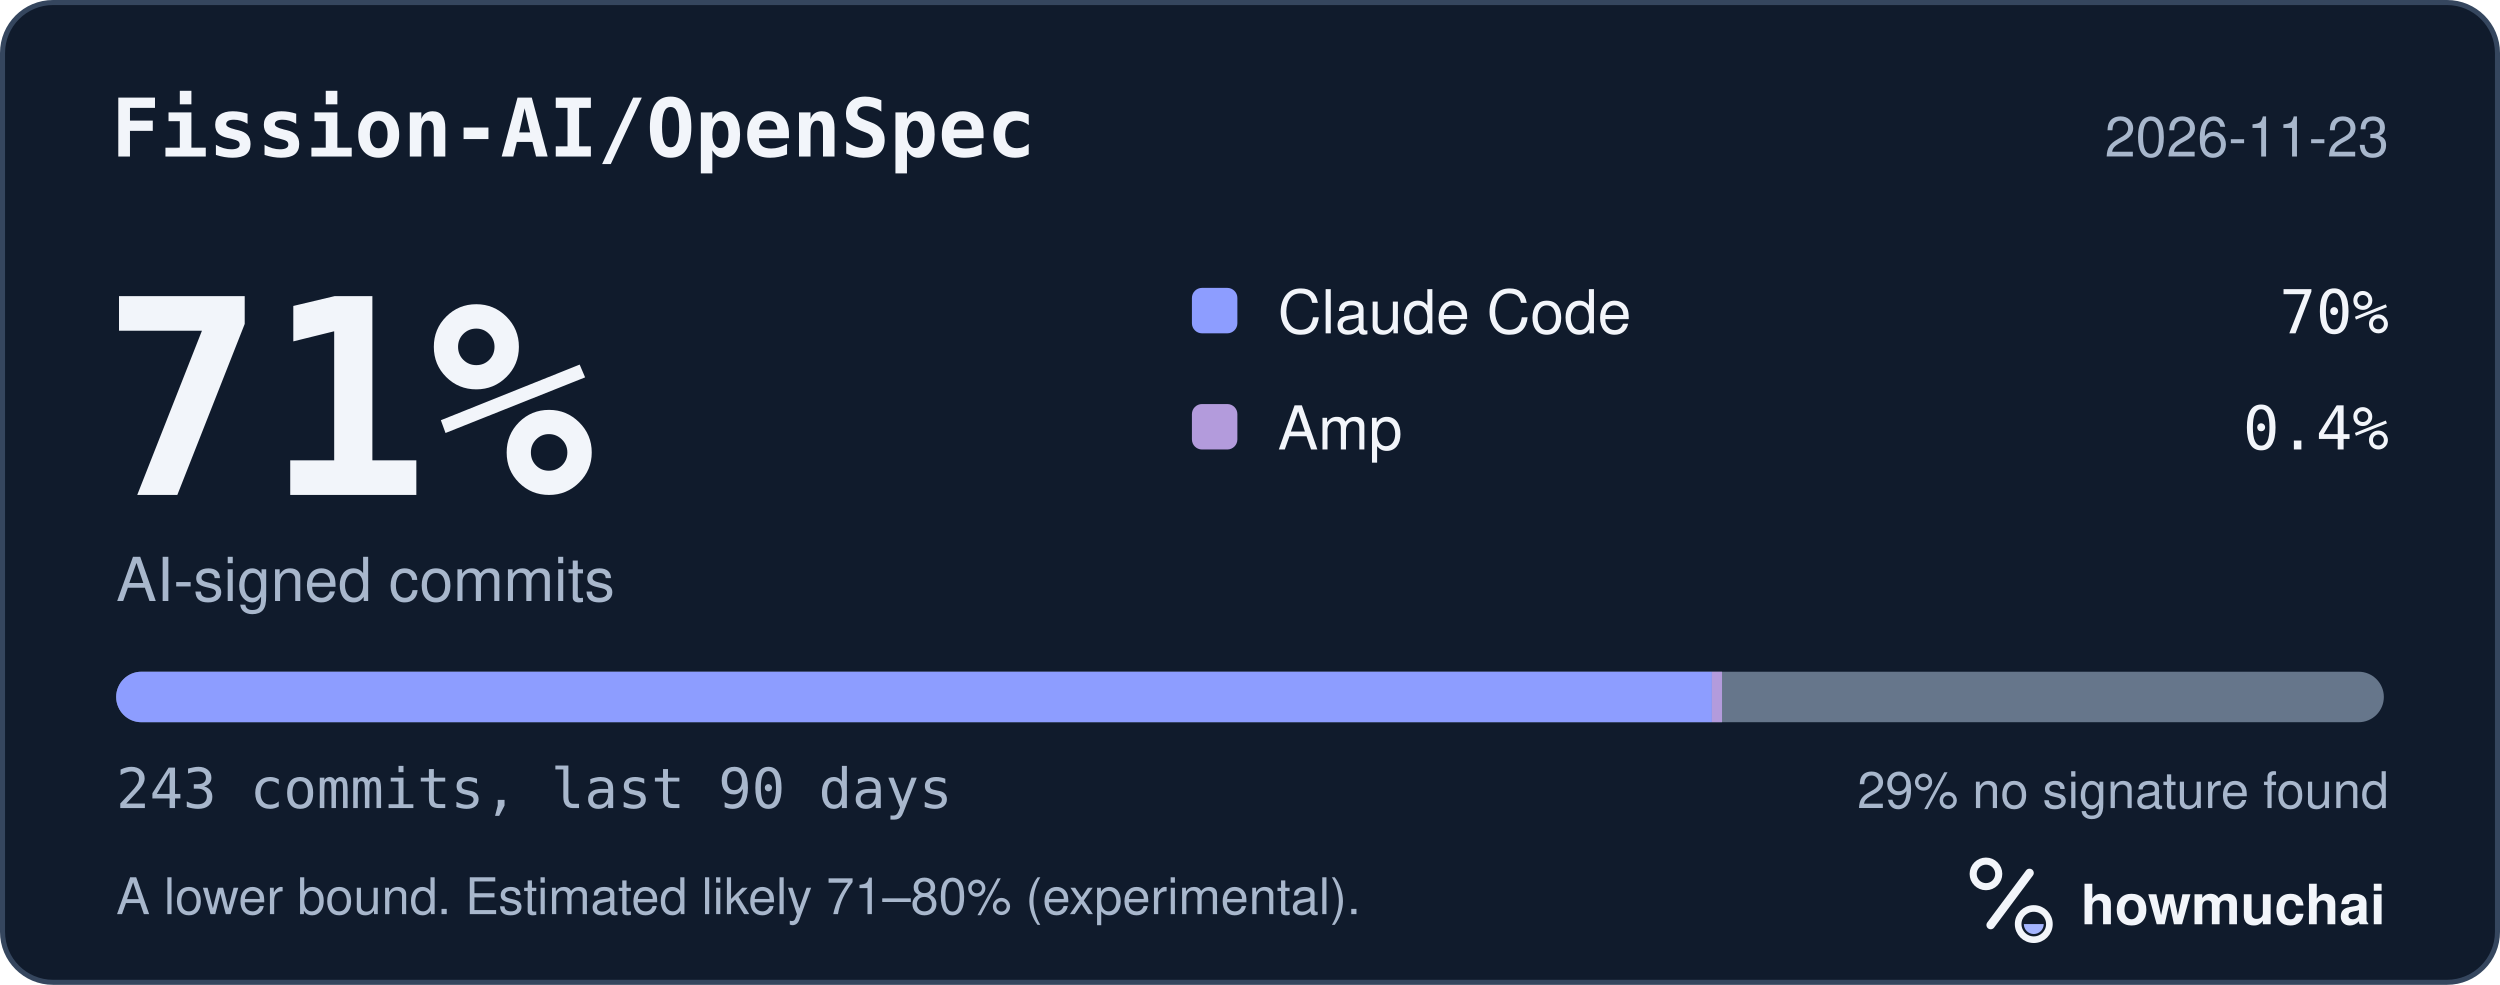
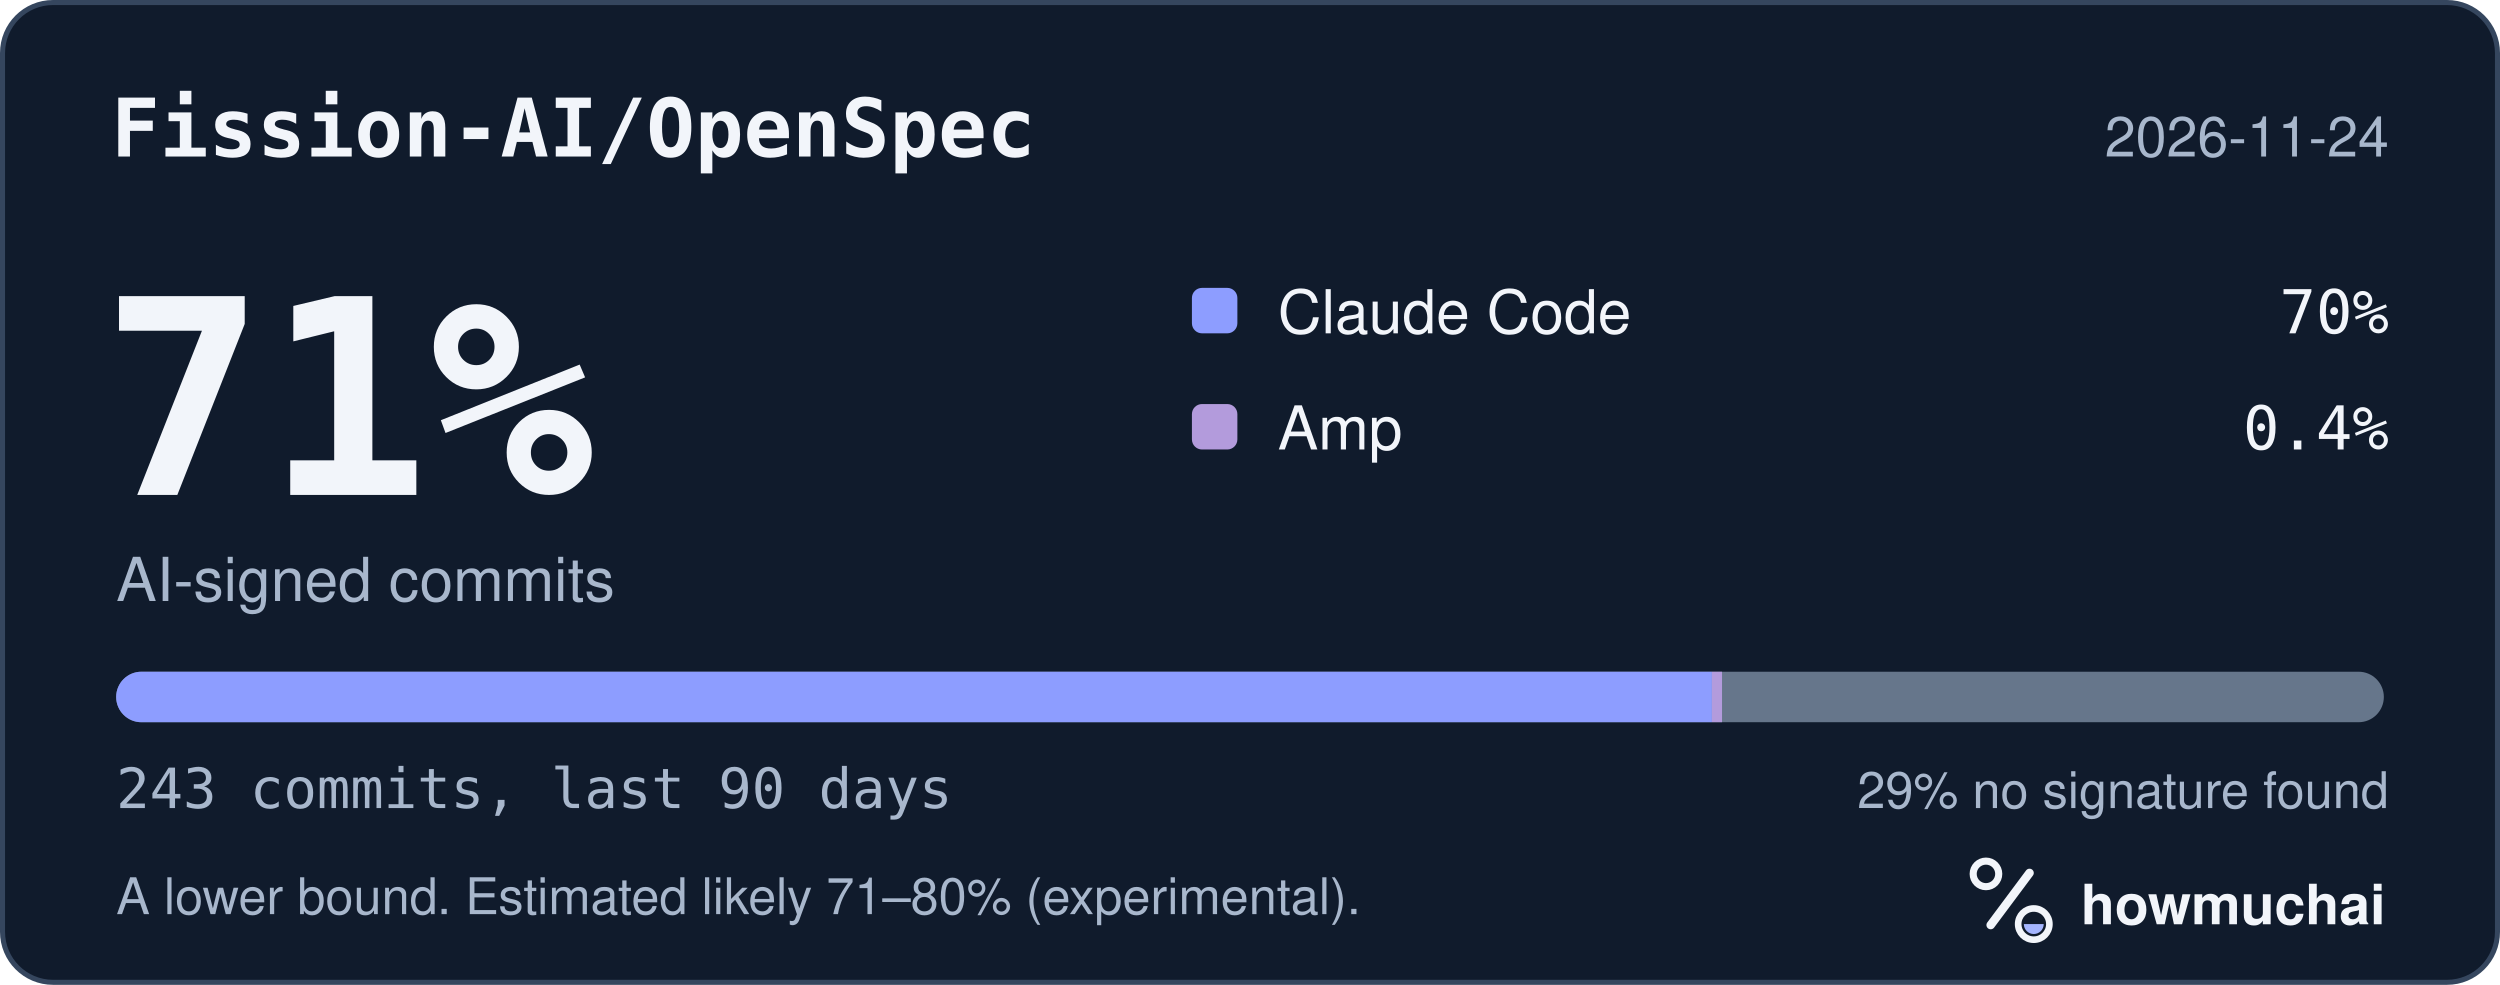
<svg xmlns="http://www.w3.org/2000/svg" width="495" height="195" viewBox="0 0 495 195" role="img" aria-labelledby="hm-t hm-d">
  <rect x="0.5" y="0.5" width="494" height="194" rx="10" fill="#101B2C" stroke="#35465E" />
  <text x="22" y="31" fill="#F2F5FA" font-family="ui-monospace, SF Mono, Menlo, Consolas, IBM Plex Mono, monospace" font-size="16" font-weight="600">Fission-AI/OpenSpec</text>
-   <text x="473" y="31" fill="#A8B7CC" font-family="-apple-system, BlinkMacSystemFont, Segoe UI, Helvetica, Arial, Fira Sans, sans-serif" font-size="11" text-anchor="end">2026-11-23</text>
+   <text x="473" y="31" fill="#A8B7CC" font-family="-apple-system, BlinkMacSystemFont, Segoe UI, Helvetica, Arial, Fira Sans, sans-serif" font-size="11" text-anchor="end">2026-11-24</text>
  <text x="20" y="98" fill="#F2F5FA" font-family="ui-monospace, SF Mono, Menlo, Consolas, IBM Plex Mono, monospace" font-size="54" font-weight="700">71%</text>
  <text x="23" y="119" fill="#A8B7CC" font-family="-apple-system, BlinkMacSystemFont, Segoe UI, Helvetica, Arial, Fira Sans, sans-serif" font-size="12">AI-signed commits</text>
  <rect x="236" y="57" width="9" height="9" rx="2" fill="#8D9DFF" />
  <text x="253" y="66" fill="#F2F5FA" font-family="-apple-system, BlinkMacSystemFont, Segoe UI, Helvetica, Arial, Fira Sans, sans-serif" font-size="12">Claude Code</text>
  <text x="473" y="66" fill="#F2F5FA" font-family="ui-monospace, SF Mono, Menlo, Consolas, IBM Plex Mono, monospace" font-size="12" text-anchor="end">70%</text>
  <rect x="236" y="80" width="9" height="9" rx="2" fill="#B39BDC" />
  <text x="253" y="89" fill="#F2F5FA" font-family="-apple-system, BlinkMacSystemFont, Segoe UI, Helvetica, Arial, Fira Sans, sans-serif" font-size="12">Amp</text>
  <text x="473" y="89" fill="#F2F5FA" font-family="ui-monospace, SF Mono, Menlo, Consolas, IBM Plex Mono, monospace" font-size="12" text-anchor="end">0.4%</text>
  <defs>
    <clipPath id="hm-bar">
      <rect x="23" y="133" width="449" height="10" rx="5" />
    </clipPath>
  </defs>
  <rect x="23" y="133" width="449" height="10" rx="5" fill="#66768B" />
  <g clip-path="url(#hm-bar)">
    <rect x="23.00" y="133" width="315.96" height="10" fill="#8D9DFF" />
    <rect x="338.96" y="133" width="2.00" height="10" fill="#B39BDC" />
  </g>
  <text x="23" y="160" fill="#A8B7CC" font-family="ui-monospace, SF Mono, Menlo, Consolas, IBM Plex Mono, monospace" font-size="11">243 commits, last 90 days</text>
  <text x="473" y="160" fill="#A8B7CC" font-family="-apple-system, BlinkMacSystemFont, Segoe UI, Helvetica, Arial, Fira Sans, sans-serif" font-size="10" text-anchor="end">29% no signature found</text>
  <text x="23" y="181" fill="#A8B7CC" font-family="-apple-system, BlinkMacSystemFont, Segoe UI, Helvetica, Arial, Fira Sans, sans-serif" font-size="10">A lower bound. Estimated likely 71–80% (experimental).</text>
  <g transform="translate(386 166) scale(0.046875)">
    <circle cx="154" cy="150" r="54" fill="none" stroke="#F2F5FA" stroke-width="30" />
    <path d="M174 366 338 146" fill="none" stroke="#F2F5FA" stroke-width="36" stroke-linecap="round" />
    <circle cx="356" cy="362" r="66" fill="none" stroke="#F2F5FA" stroke-width="28" />
    <path d="M314 362a42 42 0 0 0 84 0Z" fill="#A4B5FF" />
  </g>
  <text x="412" y="183" fill="#F2F5FA" font-family="-apple-system, BlinkMacSystemFont, Segoe UI, Helvetica, Arial, Fira Sans, sans-serif" font-size="11" font-weight="650">howmuchai</text>
</svg>
